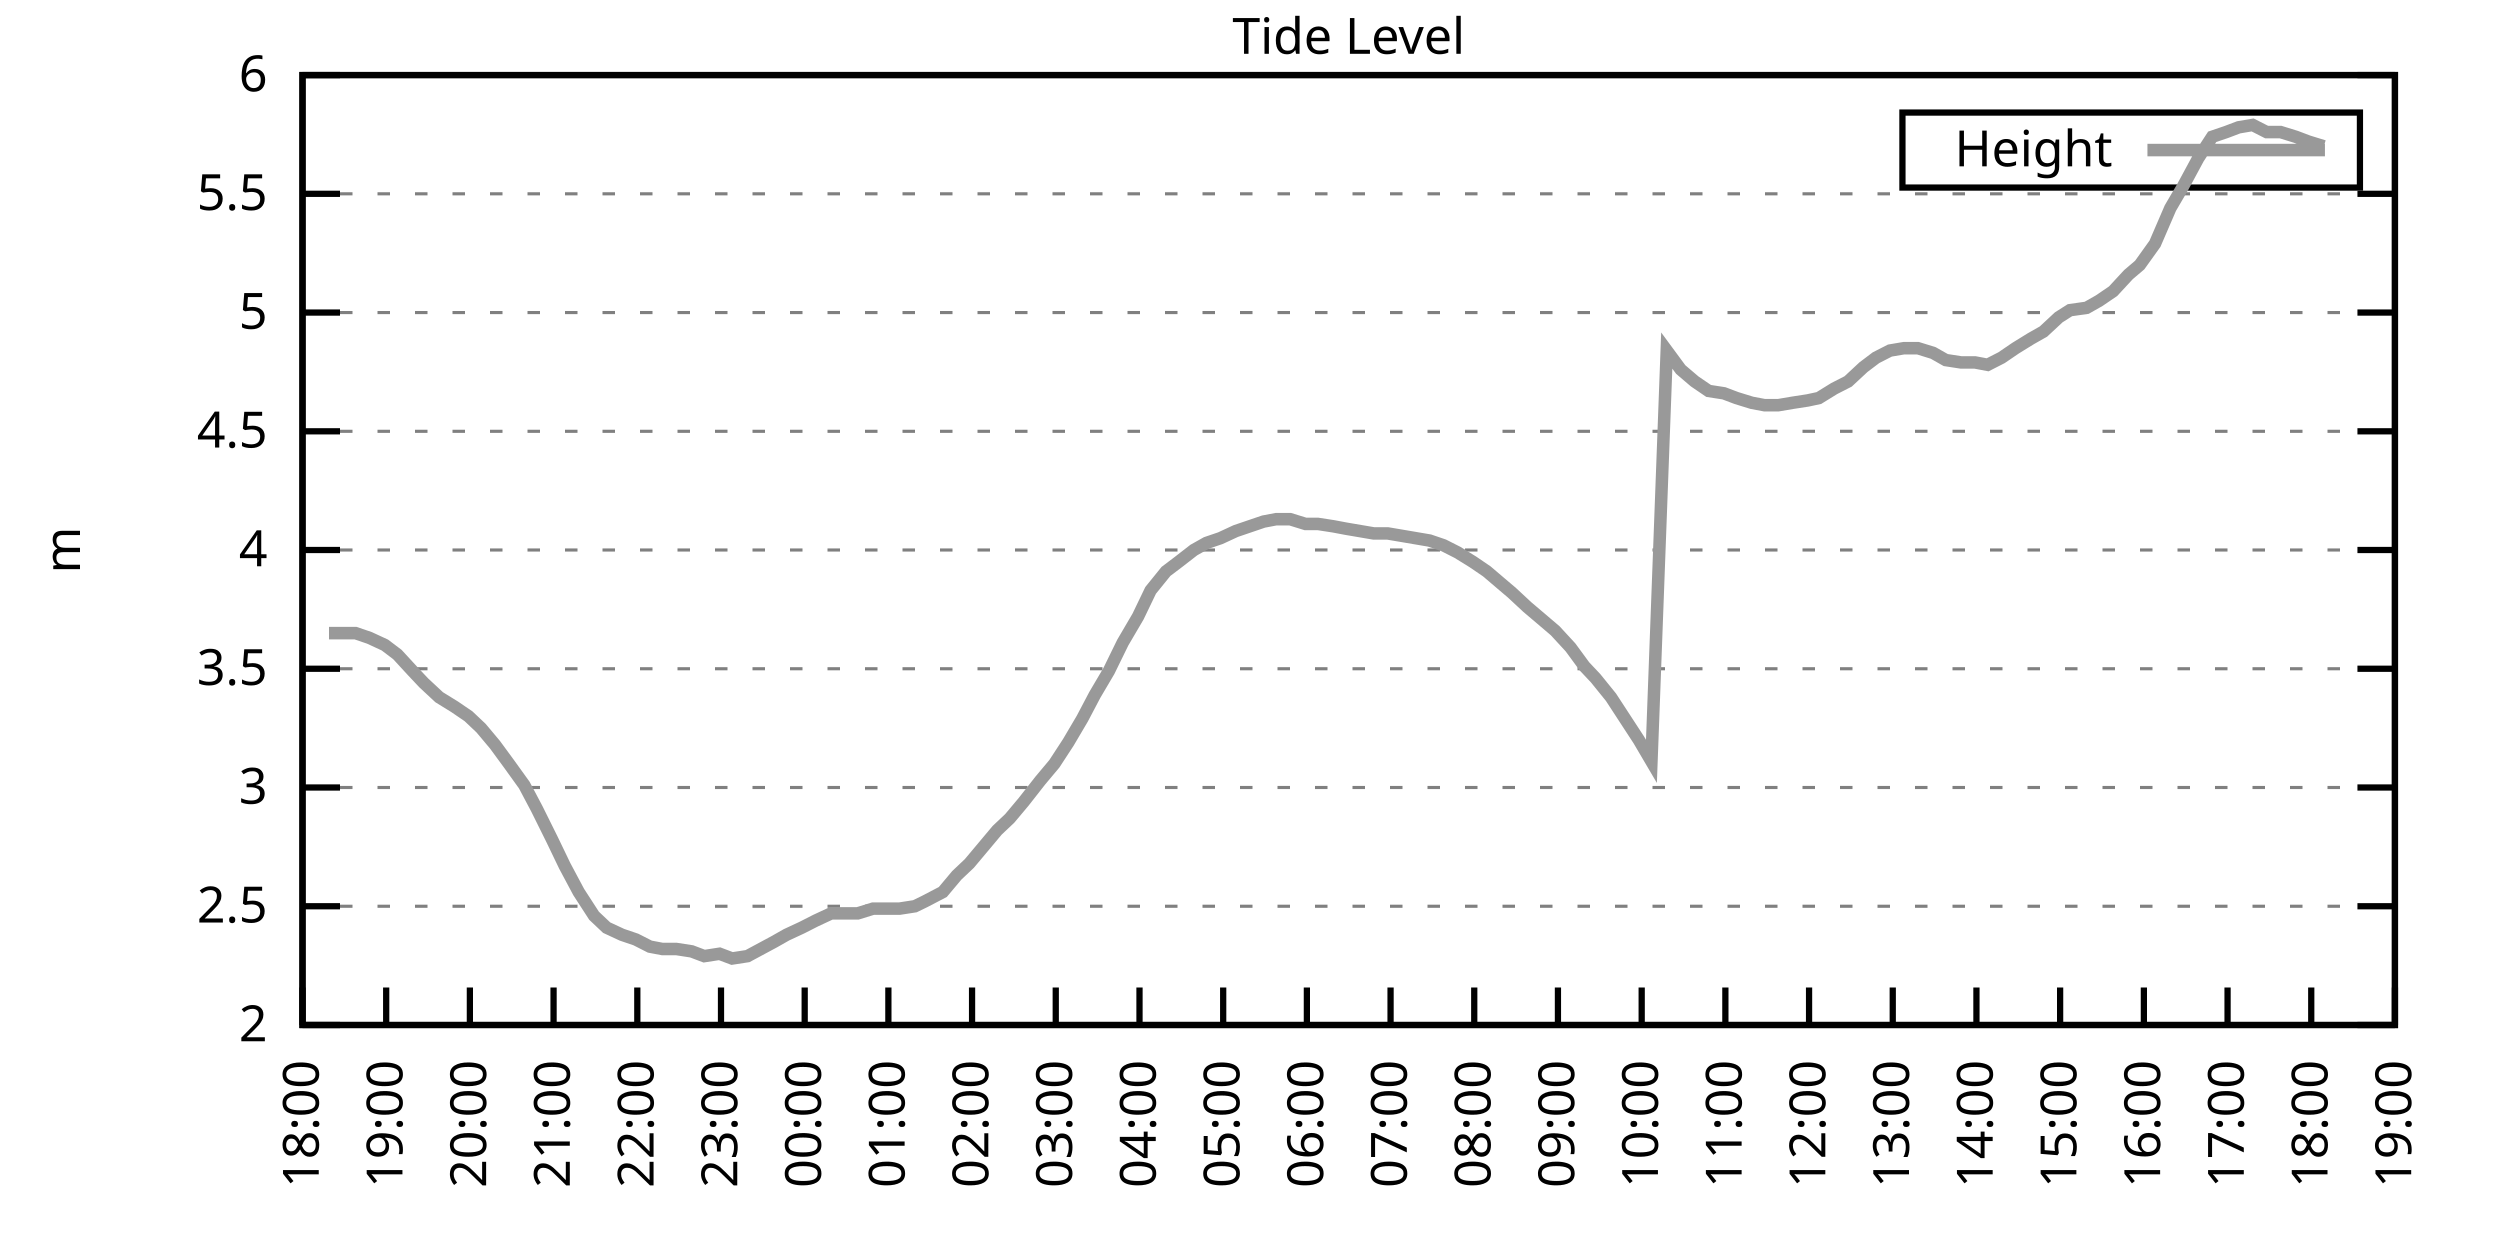
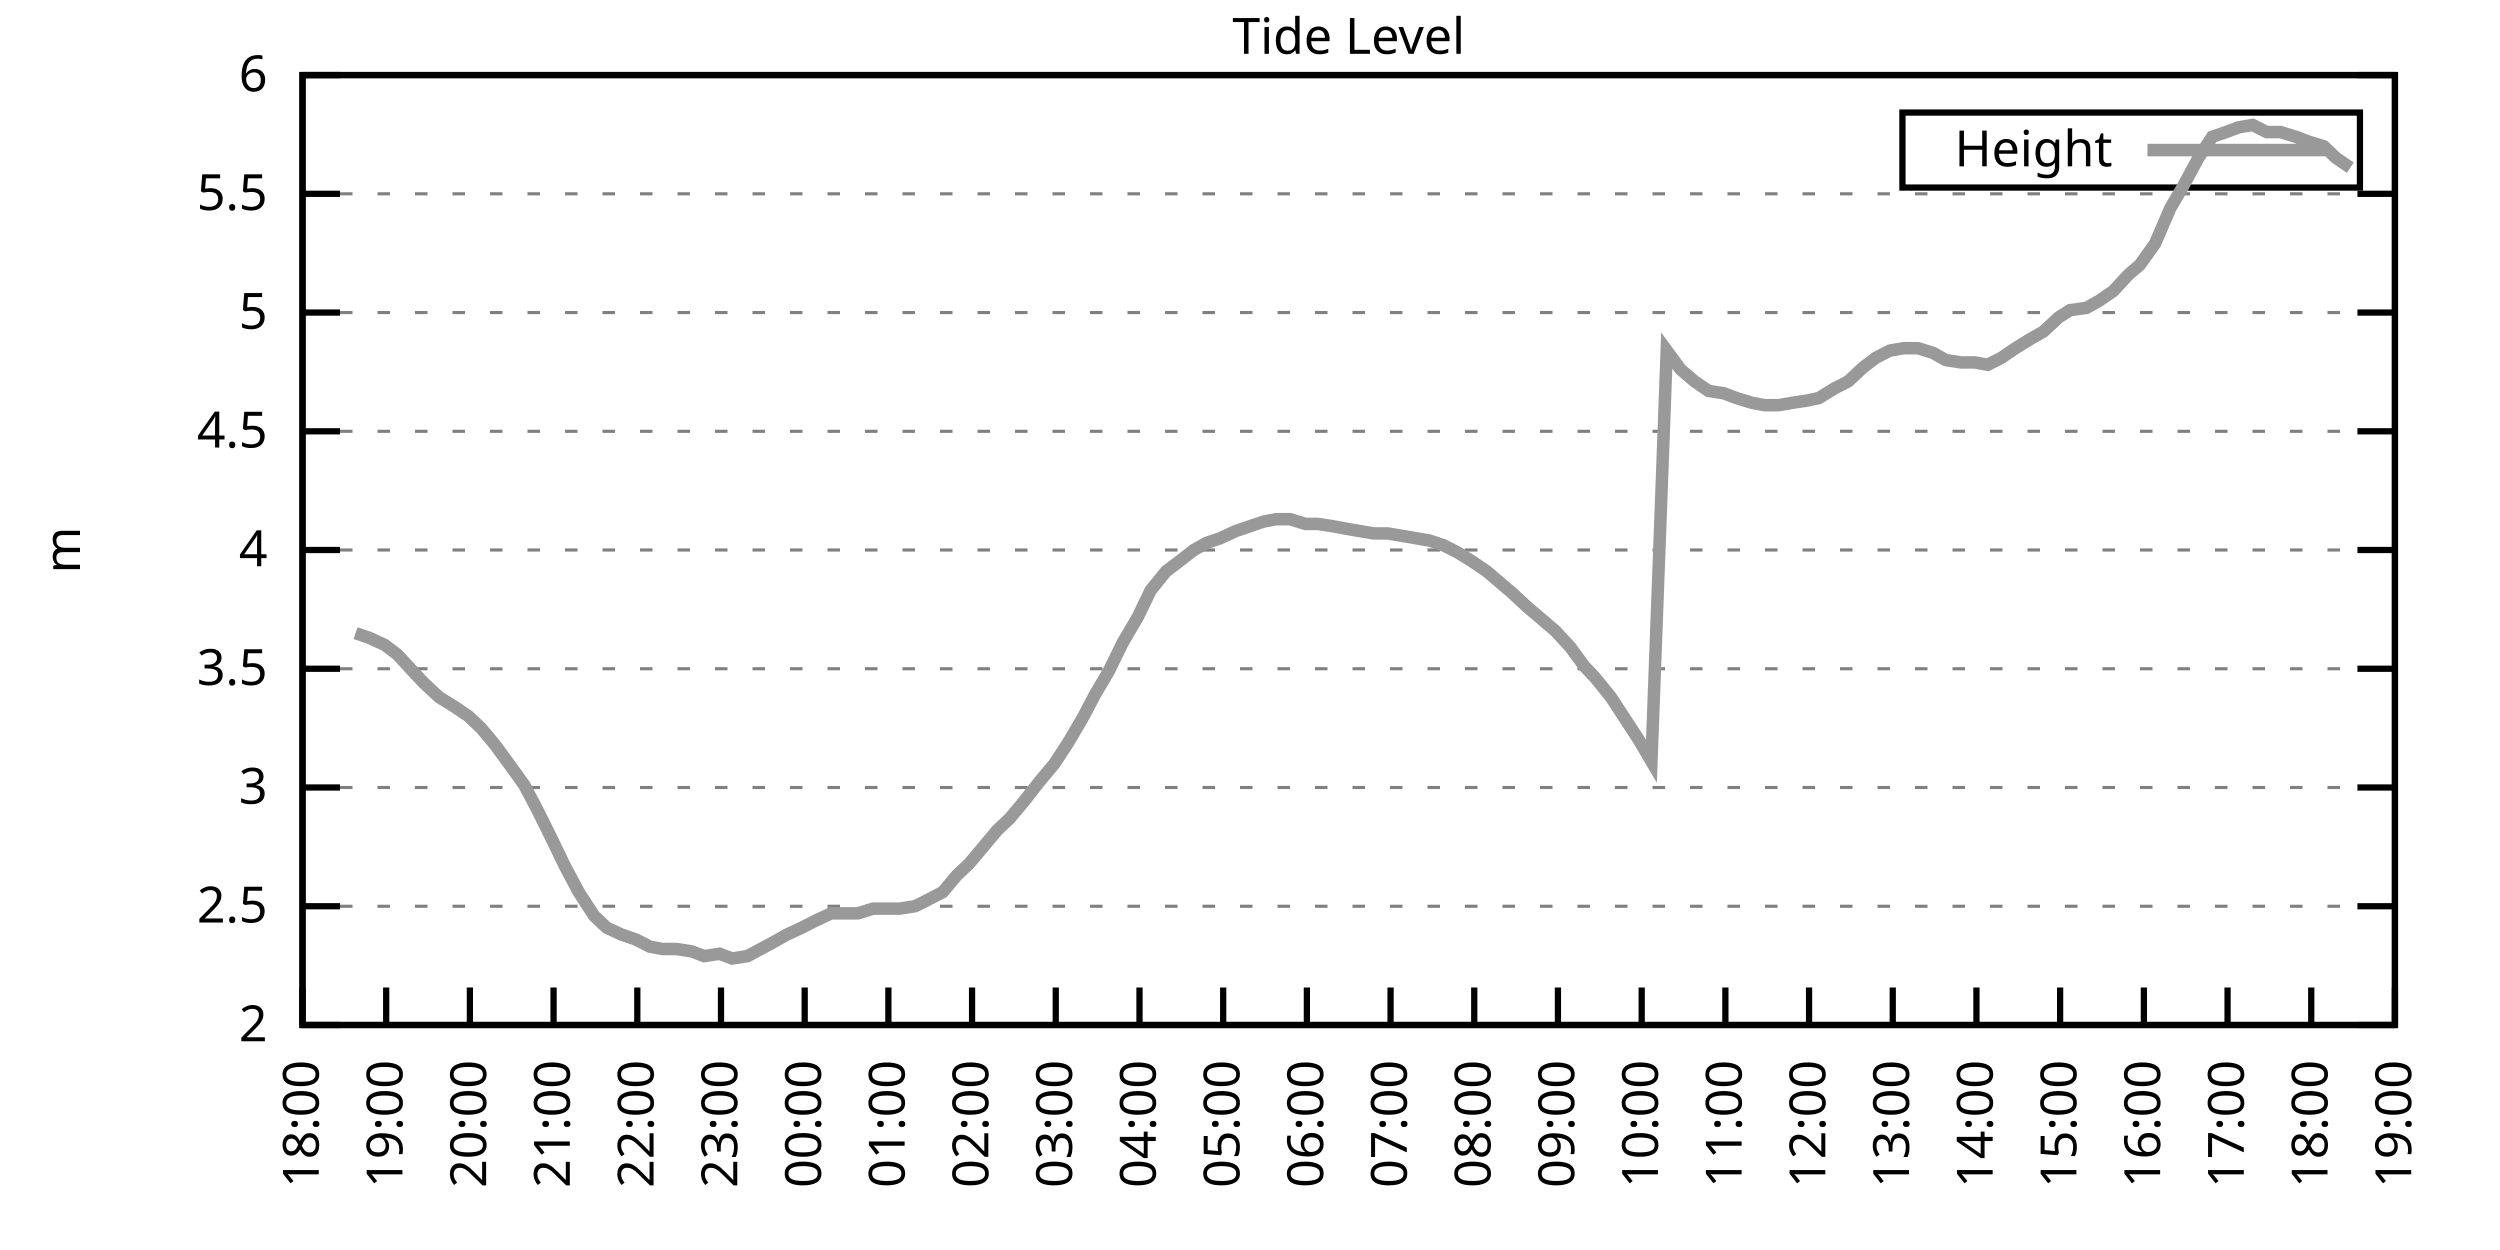
<svg xmlns="http://www.w3.org/2000/svg" xmlns:xlink="http://www.w3.org/1999/xlink" width="400" height="200" viewBox="0 0 400 200">
  <g id="gnuplot_canvas">
    <rect x="0" y="0" width="400" height="200" fill="none" />
    <defs>
      <circle id="gpDot" r="0.5" stroke-width="0.5" stroke="currentColor" />
      <path id="gpPt0" stroke-width="0.333" stroke="currentColor" d="M-1,0 h2 M0,-1 v2" />
      <path id="gpPt1" stroke-width="0.333" stroke="currentColor" d="M-1,-1 L1,1 M1,-1 L-1,1" />
      <path id="gpPt2" stroke-width="0.333" stroke="currentColor" d="M-1,0 L1,0 M0,-1 L0,1 M-1,-1 L1,1 M-1,1 L1,-1" />
      <rect id="gpPt3" stroke-width="0.333" stroke="currentColor" x="-1" y="-1" width="2" height="2" />
      <rect id="gpPt4" stroke-width="0.333" stroke="currentColor" fill="currentColor" x="-1" y="-1" width="2" height="2" />
      <circle id="gpPt5" stroke-width="0.333" stroke="currentColor" cx="0" cy="0" r="1" />
      <use xlink:href="#gpPt5" id="gpPt6" fill="currentColor" stroke="none" />
      <path id="gpPt7" stroke-width="0.333" stroke="currentColor" d="M0,-1.33 L-1.33,0.67 L1.33,0.67 z" />
      <use xlink:href="#gpPt7" id="gpPt8" fill="currentColor" stroke="none" />
      <use xlink:href="#gpPt7" id="gpPt9" stroke="currentColor" transform="rotate(180)" />
      <use xlink:href="#gpPt9" id="gpPt10" fill="currentColor" stroke="none" />
      <use xlink:href="#gpPt3" id="gpPt11" stroke="currentColor" transform="rotate(45)" />
      <use xlink:href="#gpPt11" id="gpPt12" fill="currentColor" stroke="none" />
      <path id="gpPt13" stroke-width="0.333" stroke="currentColor" d="M0,1.330 L1.265,0.411 L0.782,-1.067 L-0.782,-1.076 L-1.265,0.411 z" />
      <use xlink:href="#gpPt13" id="gpPt14" fill="currentColor" stroke="none" />
      <filter id="textbox" filterUnits="objectBoundingBox" x="0" y="0" height="1" width="1">
        <feFlood flood-color="white" flood-opacity="1" result="bgnd" />
        <feComposite in="SourceGraphic" in2="bgnd" operator="atop" />
      </filter>
      <filter id="greybox" filterUnits="objectBoundingBox" x="0" y="0" height="1" width="1">
        <feFlood flood-color="lightgrey" flood-opacity="1" result="grey" />
        <feComposite in="SourceGraphic" in2="grey" operator="atop" />
      </filter>
    </defs>
    <g fill="none" color="white" stroke="currentColor" stroke-width="1.00" stroke-linecap="butt" stroke-linejoin="miter">
</g>
    <g fill="none" color="black" stroke="currentColor" stroke-width="1.00" stroke-linecap="butt" stroke-linejoin="miter">
      <g stroke="none" shape-rendering="crispEdges">
        <polygon fill="rgb(255, 255, 255)" points="48.40,164.00 383.18,164.00 383.18,12.02 48.40,12.02 " />
      </g>
    </g>
    <g fill="none" color="black" stroke="currentColor" stroke-width="1.00" stroke-linecap="butt" stroke-linejoin="miter">
</g>
    <g fill="none" color="black" stroke="black" stroke-width="0.50" stroke-linecap="butt" stroke-linejoin="miter">
</g>
    <g fill="none" color="gray" stroke="currentColor" stroke-width="0.50" stroke-linecap="butt" stroke-linejoin="miter">
      <path stroke="gray" stroke-dasharray="2,4" class="gridline" d="M48.40,164.00 L383.19,164.00  " />
    </g>
    <g fill="none" color="gray" stroke="gray" stroke-width="1.00" stroke-linecap="butt" stroke-linejoin="miter">
</g>
    <g fill="none" color="black" stroke="currentColor" stroke-width="1.00" stroke-linecap="butt" stroke-linejoin="miter">
      <path stroke="black" d="M48.40,164.00 L54.40,164.00 M383.19,164.00 L377.19,164.00  " />
      <g transform="translate(42.80,166.60)" stroke="none" fill="black" font-family="Sans" font-size="8.00" text-anchor="end">
        <text>
          <tspan font-family="Sans"> 2</tspan>
        </text>
      </g>
    </g>
    <g fill="none" color="black" stroke="currentColor" stroke-width="1.00" stroke-linecap="butt" stroke-linejoin="miter">
</g>
    <g fill="none" color="black" stroke="black" stroke-width="0.50" stroke-linecap="butt" stroke-linejoin="miter">
</g>
    <g fill="none" color="gray" stroke="currentColor" stroke-width="0.50" stroke-linecap="butt" stroke-linejoin="miter">
      <path stroke="gray" stroke-dasharray="2,4" class="gridline" d="M48.40,145.00 L383.19,145.00  " />
    </g>
    <g fill="none" color="gray" stroke="gray" stroke-width="1.00" stroke-linecap="butt" stroke-linejoin="miter">
</g>
    <g fill="none" color="black" stroke="currentColor" stroke-width="1.00" stroke-linecap="butt" stroke-linejoin="miter">
      <path stroke="black" d="M48.40,145.00 L54.40,145.00 M383.19,145.00 L377.19,145.00  " />
      <g transform="translate(42.80,147.60)" stroke="none" fill="black" font-family="Sans" font-size="8.00" text-anchor="end">
        <text>
          <tspan font-family="Sans"> 2.5</tspan>
        </text>
      </g>
    </g>
    <g fill="none" color="black" stroke="currentColor" stroke-width="1.00" stroke-linecap="butt" stroke-linejoin="miter">
</g>
    <g fill="none" color="black" stroke="black" stroke-width="0.50" stroke-linecap="butt" stroke-linejoin="miter">
</g>
    <g fill="none" color="gray" stroke="currentColor" stroke-width="0.50" stroke-linecap="butt" stroke-linejoin="miter">
      <path stroke="gray" stroke-dasharray="2,4" class="gridline" d="M48.40,126.00 L383.19,126.00  " />
    </g>
    <g fill="none" color="gray" stroke="gray" stroke-width="1.00" stroke-linecap="butt" stroke-linejoin="miter">
</g>
    <g fill="none" color="black" stroke="currentColor" stroke-width="1.00" stroke-linecap="butt" stroke-linejoin="miter">
      <path stroke="black" d="M48.40,126.00 L54.40,126.00 M383.19,126.00 L377.19,126.00  " />
      <g transform="translate(42.80,128.60)" stroke="none" fill="black" font-family="Sans" font-size="8.00" text-anchor="end">
        <text>
          <tspan font-family="Sans"> 3</tspan>
        </text>
      </g>
    </g>
    <g fill="none" color="black" stroke="currentColor" stroke-width="1.00" stroke-linecap="butt" stroke-linejoin="miter">
</g>
    <g fill="none" color="black" stroke="black" stroke-width="0.50" stroke-linecap="butt" stroke-linejoin="miter">
</g>
    <g fill="none" color="gray" stroke="currentColor" stroke-width="0.50" stroke-linecap="butt" stroke-linejoin="miter">
      <path stroke="gray" stroke-dasharray="2,4" class="gridline" d="M48.40,107.00 L383.19,107.00  " />
    </g>
    <g fill="none" color="gray" stroke="gray" stroke-width="1.00" stroke-linecap="butt" stroke-linejoin="miter">
</g>
    <g fill="none" color="black" stroke="currentColor" stroke-width="1.00" stroke-linecap="butt" stroke-linejoin="miter">
      <path stroke="black" d="M48.40,107.00 L54.40,107.00 M383.19,107.00 L377.19,107.00  " />
      <g transform="translate(42.80,109.60)" stroke="none" fill="black" font-family="Sans" font-size="8.00" text-anchor="end">
        <text>
          <tspan font-family="Sans"> 3.5</tspan>
        </text>
      </g>
    </g>
    <g fill="none" color="black" stroke="currentColor" stroke-width="1.00" stroke-linecap="butt" stroke-linejoin="miter">
</g>
    <g fill="none" color="black" stroke="black" stroke-width="0.50" stroke-linecap="butt" stroke-linejoin="miter">
</g>
    <g fill="none" color="gray" stroke="currentColor" stroke-width="0.50" stroke-linecap="butt" stroke-linejoin="miter">
      <path stroke="gray" stroke-dasharray="2,4" class="gridline" d="M48.40,88.00 L383.19,88.00  " />
    </g>
    <g fill="none" color="gray" stroke="gray" stroke-width="1.00" stroke-linecap="butt" stroke-linejoin="miter">
</g>
    <g fill="none" color="black" stroke="currentColor" stroke-width="1.00" stroke-linecap="butt" stroke-linejoin="miter">
      <path stroke="black" d="M48.40,88.00 L54.40,88.00 M383.19,88.00 L377.19,88.00  " />
      <g transform="translate(42.80,90.60)" stroke="none" fill="black" font-family="Sans" font-size="8.00" text-anchor="end">
        <text>
          <tspan font-family="Sans"> 4</tspan>
        </text>
      </g>
    </g>
    <g fill="none" color="black" stroke="currentColor" stroke-width="1.00" stroke-linecap="butt" stroke-linejoin="miter">
</g>
    <g fill="none" color="black" stroke="black" stroke-width="0.50" stroke-linecap="butt" stroke-linejoin="miter">
</g>
    <g fill="none" color="gray" stroke="currentColor" stroke-width="0.50" stroke-linecap="butt" stroke-linejoin="miter">
      <path stroke="gray" stroke-dasharray="2,4" class="gridline" d="M48.40,69.01 L383.19,69.01  " />
    </g>
    <g fill="none" color="gray" stroke="gray" stroke-width="1.00" stroke-linecap="butt" stroke-linejoin="miter">
</g>
    <g fill="none" color="black" stroke="currentColor" stroke-width="1.00" stroke-linecap="butt" stroke-linejoin="miter">
      <path stroke="black" d="M48.40,69.01 L54.40,69.01 M383.19,69.01 L377.19,69.01  " />
      <g transform="translate(42.80,71.61)" stroke="none" fill="black" font-family="Sans" font-size="8.00" text-anchor="end">
        <text>
          <tspan font-family="Sans"> 4.5</tspan>
        </text>
      </g>
    </g>
    <g fill="none" color="black" stroke="currentColor" stroke-width="1.00" stroke-linecap="butt" stroke-linejoin="miter">
</g>
    <g fill="none" color="black" stroke="black" stroke-width="0.50" stroke-linecap="butt" stroke-linejoin="miter">
</g>
    <g fill="none" color="gray" stroke="currentColor" stroke-width="0.50" stroke-linecap="butt" stroke-linejoin="miter">
      <path stroke="gray" stroke-dasharray="2,4" class="gridline" d="M48.40,50.01 L383.19,50.01  " />
    </g>
    <g fill="none" color="gray" stroke="gray" stroke-width="1.00" stroke-linecap="butt" stroke-linejoin="miter">
</g>
    <g fill="none" color="black" stroke="currentColor" stroke-width="1.00" stroke-linecap="butt" stroke-linejoin="miter">
      <path stroke="black" d="M48.40,50.01 L54.40,50.01 M383.19,50.01 L377.19,50.01  " />
      <g transform="translate(42.80,52.61)" stroke="none" fill="black" font-family="Sans" font-size="8.00" text-anchor="end">
        <text>
          <tspan font-family="Sans"> 5</tspan>
        </text>
      </g>
    </g>
    <g fill="none" color="black" stroke="currentColor" stroke-width="1.00" stroke-linecap="butt" stroke-linejoin="miter">
</g>
    <g fill="none" color="black" stroke="black" stroke-width="0.50" stroke-linecap="butt" stroke-linejoin="miter">
</g>
    <g fill="none" color="gray" stroke="currentColor" stroke-width="0.50" stroke-linecap="butt" stroke-linejoin="miter">
      <path stroke="gray" stroke-dasharray="2,4" class="gridline" d="M48.40,31.01 L383.19,31.01  " />
    </g>
    <g fill="none" color="gray" stroke="gray" stroke-width="1.00" stroke-linecap="butt" stroke-linejoin="miter">
</g>
    <g fill="none" color="black" stroke="currentColor" stroke-width="1.00" stroke-linecap="butt" stroke-linejoin="miter">
      <path stroke="black" d="M48.40,31.01 L54.40,31.01 M383.19,31.01 L377.19,31.01  " />
      <g transform="translate(42.80,33.61)" stroke="none" fill="black" font-family="Sans" font-size="8.00" text-anchor="end">
        <text>
          <tspan font-family="Sans"> 5.5</tspan>
        </text>
      </g>
    </g>
    <g fill="none" color="black" stroke="currentColor" stroke-width="1.00" stroke-linecap="butt" stroke-linejoin="miter">
</g>
    <g fill="none" color="black" stroke="black" stroke-width="0.50" stroke-linecap="butt" stroke-linejoin="miter">
</g>
    <g fill="none" color="gray" stroke="currentColor" stroke-width="0.50" stroke-linecap="butt" stroke-linejoin="miter">
      <path stroke="gray" stroke-dasharray="2,4" class="gridline" d="M48.40,12.01 L383.19,12.01  " />
    </g>
    <g fill="none" color="gray" stroke="gray" stroke-width="1.00" stroke-linecap="butt" stroke-linejoin="miter">
</g>
    <g fill="none" color="black" stroke="currentColor" stroke-width="1.00" stroke-linecap="butt" stroke-linejoin="miter">
      <path stroke="black" d="M48.40,12.01 L54.40,12.01 M383.19,12.01 L377.19,12.01  " />
      <g transform="translate(42.80,14.61)" stroke="none" fill="black" font-family="Sans" font-size="8.00" text-anchor="end">
        <text>
          <tspan font-family="Sans"> 6</tspan>
        </text>
      </g>
    </g>
    <g fill="none" color="black" stroke="currentColor" stroke-width="1.00" stroke-linecap="butt" stroke-linejoin="miter">
      <path stroke="black" d="M48.40,164.00 L48.40,158.00  " />
      <g transform="translate(51.00,169.60) rotate(270.00)" stroke="none" fill="black" font-family="Sans" font-size="8.00" text-anchor="end">
        <text>
          <tspan font-family="Sans">18:00</tspan>
        </text>
      </g>
    </g>
    <g fill="none" color="black" stroke="currentColor" stroke-width="1.00" stroke-linecap="butt" stroke-linejoin="miter">
      <path stroke="black" d="M61.79,164.00 L61.79,158.00  " />
      <g transform="translate(64.39,169.60) rotate(270.00)" stroke="none" fill="black" font-family="Sans" font-size="8.00" text-anchor="end">
        <text>
          <tspan font-family="Sans">19:00</tspan>
        </text>
      </g>
    </g>
    <g fill="none" color="black" stroke="currentColor" stroke-width="1.00" stroke-linecap="butt" stroke-linejoin="miter">
      <path stroke="black" d="M75.18,164.00 L75.18,158.00  " />
      <g transform="translate(77.78,169.60) rotate(270.00)" stroke="none" fill="black" font-family="Sans" font-size="8.00" text-anchor="end">
        <text>
          <tspan font-family="Sans">20:00</tspan>
        </text>
      </g>
    </g>
    <g fill="none" color="black" stroke="currentColor" stroke-width="1.00" stroke-linecap="butt" stroke-linejoin="miter">
      <path stroke="black" d="M88.57,164.00 L88.57,158.00  " />
      <g transform="translate(91.17,169.60) rotate(270.00)" stroke="none" fill="black" font-family="Sans" font-size="8.00" text-anchor="end">
        <text>
          <tspan font-family="Sans">21:00</tspan>
        </text>
      </g>
    </g>
    <g fill="none" color="black" stroke="currentColor" stroke-width="1.00" stroke-linecap="butt" stroke-linejoin="miter">
      <path stroke="black" d="M101.97,164.00 L101.97,158.00  " />
      <g transform="translate(104.57,169.60) rotate(270.00)" stroke="none" fill="black" font-family="Sans" font-size="8.00" text-anchor="end">
        <text>
          <tspan font-family="Sans">22:00</tspan>
        </text>
      </g>
    </g>
    <g fill="none" color="black" stroke="currentColor" stroke-width="1.00" stroke-linecap="butt" stroke-linejoin="miter">
      <path stroke="black" d="M115.36,164.00 L115.36,158.00  " />
      <g transform="translate(117.96,169.60) rotate(270.00)" stroke="none" fill="black" font-family="Sans" font-size="8.00" text-anchor="end">
        <text>
          <tspan font-family="Sans">23:00</tspan>
        </text>
      </g>
    </g>
    <g fill="none" color="black" stroke="currentColor" stroke-width="1.00" stroke-linecap="butt" stroke-linejoin="miter">
      <path stroke="black" d="M128.75,164.00 L128.75,158.00  " />
      <g transform="translate(131.35,169.60) rotate(270.00)" stroke="none" fill="black" font-family="Sans" font-size="8.00" text-anchor="end">
        <text>
          <tspan font-family="Sans">00:00</tspan>
        </text>
      </g>
    </g>
    <g fill="none" color="black" stroke="currentColor" stroke-width="1.00" stroke-linecap="butt" stroke-linejoin="miter">
      <path stroke="black" d="M142.14,164.00 L142.14,158.00  " />
      <g transform="translate(144.74,169.60) rotate(270.00)" stroke="none" fill="black" font-family="Sans" font-size="8.00" text-anchor="end">
        <text>
          <tspan font-family="Sans">01:00</tspan>
        </text>
      </g>
    </g>
    <g fill="none" color="black" stroke="currentColor" stroke-width="1.00" stroke-linecap="butt" stroke-linejoin="miter">
      <path stroke="black" d="M155.53,164.00 L155.53,158.00  " />
      <g transform="translate(158.13,169.60) rotate(270.00)" stroke="none" fill="black" font-family="Sans" font-size="8.00" text-anchor="end">
        <text>
          <tspan font-family="Sans">02:00</tspan>
        </text>
      </g>
    </g>
    <g fill="none" color="black" stroke="currentColor" stroke-width="1.00" stroke-linecap="butt" stroke-linejoin="miter">
      <path stroke="black" d="M168.92,164.00 L168.92,158.00  " />
      <g transform="translate(171.52,169.60) rotate(270.00)" stroke="none" fill="black" font-family="Sans" font-size="8.00" text-anchor="end">
        <text>
          <tspan font-family="Sans">03:00</tspan>
        </text>
      </g>
    </g>
    <g fill="none" color="black" stroke="currentColor" stroke-width="1.00" stroke-linecap="butt" stroke-linejoin="miter">
      <path stroke="black" d="M182.32,164.00 L182.32,158.00  " />
      <g transform="translate(184.92,169.60) rotate(270.00)" stroke="none" fill="black" font-family="Sans" font-size="8.00" text-anchor="end">
        <text>
          <tspan font-family="Sans">04:00</tspan>
        </text>
      </g>
    </g>
    <g fill="none" color="black" stroke="currentColor" stroke-width="1.00" stroke-linecap="butt" stroke-linejoin="miter">
      <path stroke="black" d="M195.71,164.00 L195.71,158.00  " />
      <g transform="translate(198.31,169.60) rotate(270.00)" stroke="none" fill="black" font-family="Sans" font-size="8.00" text-anchor="end">
        <text>
          <tspan font-family="Sans">05:00</tspan>
        </text>
      </g>
    </g>
    <g fill="none" color="black" stroke="currentColor" stroke-width="1.00" stroke-linecap="butt" stroke-linejoin="miter">
      <path stroke="black" d="M209.10,164.00 L209.10,158.00  " />
      <g transform="translate(211.70,169.60) rotate(270.00)" stroke="none" fill="black" font-family="Sans" font-size="8.00" text-anchor="end">
        <text>
          <tspan font-family="Sans">06:00</tspan>
        </text>
      </g>
    </g>
    <g fill="none" color="black" stroke="currentColor" stroke-width="1.00" stroke-linecap="butt" stroke-linejoin="miter">
      <path stroke="black" d="M222.49,164.00 L222.49,158.00  " />
      <g transform="translate(225.09,169.60) rotate(270.00)" stroke="none" fill="black" font-family="Sans" font-size="8.00" text-anchor="end">
        <text>
          <tspan font-family="Sans">07:00</tspan>
        </text>
      </g>
    </g>
    <g fill="none" color="black" stroke="currentColor" stroke-width="1.00" stroke-linecap="butt" stroke-linejoin="miter">
      <path stroke="black" d="M235.88,164.00 L235.88,158.00  " />
      <g transform="translate(238.48,169.60) rotate(270.00)" stroke="none" fill="black" font-family="Sans" font-size="8.00" text-anchor="end">
        <text>
          <tspan font-family="Sans">08:00</tspan>
        </text>
      </g>
    </g>
    <g fill="none" color="black" stroke="currentColor" stroke-width="1.00" stroke-linecap="butt" stroke-linejoin="miter">
      <path stroke="black" d="M249.27,164.00 L249.27,158.00  " />
      <g transform="translate(251.87,169.60) rotate(270.00)" stroke="none" fill="black" font-family="Sans" font-size="8.00" text-anchor="end">
        <text>
          <tspan font-family="Sans">09:00</tspan>
        </text>
      </g>
    </g>
    <g fill="none" color="black" stroke="currentColor" stroke-width="1.00" stroke-linecap="butt" stroke-linejoin="miter">
      <path stroke="black" d="M262.67,164.00 L262.67,158.00  " />
      <g transform="translate(265.27,169.60) rotate(270.00)" stroke="none" fill="black" font-family="Sans" font-size="8.00" text-anchor="end">
        <text>
          <tspan font-family="Sans">10:00</tspan>
        </text>
      </g>
    </g>
    <g fill="none" color="black" stroke="currentColor" stroke-width="1.00" stroke-linecap="butt" stroke-linejoin="miter">
      <path stroke="black" d="M276.06,164.00 L276.06,158.00  " />
      <g transform="translate(278.66,169.60) rotate(270.00)" stroke="none" fill="black" font-family="Sans" font-size="8.00" text-anchor="end">
        <text>
          <tspan font-family="Sans">11:00</tspan>
        </text>
      </g>
    </g>
    <g fill="none" color="black" stroke="currentColor" stroke-width="1.00" stroke-linecap="butt" stroke-linejoin="miter">
      <path stroke="black" d="M289.45,164.00 L289.45,158.00  " />
      <g transform="translate(292.05,169.60) rotate(270.00)" stroke="none" fill="black" font-family="Sans" font-size="8.00" text-anchor="end">
        <text>
          <tspan font-family="Sans">12:00</tspan>
        </text>
      </g>
    </g>
    <g fill="none" color="black" stroke="currentColor" stroke-width="1.00" stroke-linecap="butt" stroke-linejoin="miter">
      <path stroke="black" d="M302.84,164.00 L302.84,158.00  " />
      <g transform="translate(305.44,169.60) rotate(270.00)" stroke="none" fill="black" font-family="Sans" font-size="8.00" text-anchor="end">
        <text>
          <tspan font-family="Sans">13:00</tspan>
        </text>
      </g>
    </g>
    <g fill="none" color="black" stroke="currentColor" stroke-width="1.00" stroke-linecap="butt" stroke-linejoin="miter">
      <path stroke="black" d="M316.23,164.00 L316.23,158.00  " />
      <g transform="translate(318.83,169.60) rotate(270.00)" stroke="none" fill="black" font-family="Sans" font-size="8.00" text-anchor="end">
        <text>
          <tspan font-family="Sans">14:00</tspan>
        </text>
      </g>
    </g>
    <g fill="none" color="black" stroke="currentColor" stroke-width="1.00" stroke-linecap="butt" stroke-linejoin="miter">
      <path stroke="black" d="M329.62,164.00 L329.62,158.00  " />
      <g transform="translate(332.22,169.60) rotate(270.00)" stroke="none" fill="black" font-family="Sans" font-size="8.00" text-anchor="end">
        <text>
          <tspan font-family="Sans">15:00</tspan>
        </text>
      </g>
    </g>
    <g fill="none" color="black" stroke="currentColor" stroke-width="1.00" stroke-linecap="butt" stroke-linejoin="miter">
      <path stroke="black" d="M343.02,164.00 L343.02,158.00  " />
      <g transform="translate(345.62,169.60) rotate(270.00)" stroke="none" fill="black" font-family="Sans" font-size="8.00" text-anchor="end">
        <text>
          <tspan font-family="Sans">16:00</tspan>
        </text>
      </g>
    </g>
    <g fill="none" color="black" stroke="currentColor" stroke-width="1.00" stroke-linecap="butt" stroke-linejoin="miter">
      <path stroke="black" d="M356.41,164.00 L356.41,158.00  " />
      <g transform="translate(359.01,169.60) rotate(270.00)" stroke="none" fill="black" font-family="Sans" font-size="8.00" text-anchor="end">
        <text>
          <tspan font-family="Sans">17:00</tspan>
        </text>
      </g>
    </g>
    <g fill="none" color="black" stroke="currentColor" stroke-width="1.00" stroke-linecap="butt" stroke-linejoin="miter">
      <path stroke="black" d="M369.80,164.00 L369.80,158.00  " />
      <g transform="translate(372.40,169.60) rotate(270.00)" stroke="none" fill="black" font-family="Sans" font-size="8.00" text-anchor="end">
        <text>
          <tspan font-family="Sans">18:00</tspan>
        </text>
      </g>
    </g>
    <g fill="none" color="black" stroke="currentColor" stroke-width="1.00" stroke-linecap="butt" stroke-linejoin="miter">
      <path stroke="black" d="M383.19,164.00 L383.19,158.00  " />
      <g transform="translate(385.79,169.60) rotate(270.00)" stroke="none" fill="black" font-family="Sans" font-size="8.00" text-anchor="end">
        <text>
          <tspan font-family="Sans">19:00</tspan>
        </text>
      </g>
    </g>
    <g fill="none" color="black" stroke="currentColor" stroke-width="1.00" stroke-linecap="butt" stroke-linejoin="miter">
</g>
    <g fill="none" color="black" stroke="currentColor" stroke-width="1.00" stroke-linecap="butt" stroke-linejoin="miter">
      <path stroke="black" d="M48.40,12.01 L48.40,164.00 L383.19,164.00 L383.19,12.01 L48.40,12.01 Z  " />
    </g>
    <g fill="none" color="black" stroke="currentColor" stroke-width="1.00" stroke-linecap="butt" stroke-linejoin="miter">
</g>
    <g fill="none" color="black" stroke="currentColor" stroke-width="1.00" stroke-linecap="butt" stroke-linejoin="miter">
      <path stroke="black" d="M304.39,30.01 L304.39,18.01 L377.59,18.01 L377.59,30.01 L304.39,30.01 Z  " />
    </g>
    <g id="Tide_level_plot_1">
      <g fill="none" color="white" stroke="black" stroke-width="2.00" stroke-linecap="butt" stroke-linejoin="miter">
</g>
      <g fill="none" color="black" stroke="currentColor" stroke-width="2.00" stroke-linecap="butt" stroke-linejoin="miter">
        <g transform="translate(337.99,26.61)" stroke="none" fill="black" font-family="Sans" font-size="8.00" text-anchor="end">
          <text>
            <tspan font-family="Sans">Height</tspan>
          </text>
        </g>
      </g>
      <g fill="none" color="black" stroke="currentColor" stroke-width="2.00" stroke-linecap="butt" stroke-linejoin="miter">
-         <path stroke="rgb(153, 153, 153)" d="M343.59,24.01 L371.99,24.01 M52.64,101.30 L54.65,101.30 L56.88,101.30 L59.11,102.06 L61.57,103.20 L63.58,104.72   L66.03,107.38 L67.82,109.28 L70.27,111.56 L72.73,113.08 L74.96,114.60 L76.97,116.50 L79.20,119.16 L81.43,122.20   L83.89,125.62 L85.90,129.42 L88.35,134.36 L90.36,138.54 L92.59,142.72 L95.05,146.52 L97.06,148.42 L99.51,149.56   L101.74,150.32 L103.98,151.46 L105.98,151.84 L108.22,151.84 L110.67,152.22 L112.68,152.98 L115.13,152.60 L117.14,153.36   L119.60,152.98 L123.84,150.70 L125.85,149.56 L128.30,148.42 L130.54,147.28 L132.99,146.14 L135.00,146.14 L137.23,146.14   L139.69,145.38 L141.69,145.38 L143.93,145.38 L146.38,145.00 L147.94,144.24 L150.85,142.72 L153.08,140.06 L155.09,138.16   L157.32,135.50 L159.55,132.84 L161.56,130.94 L163.79,128.28 L166.47,124.86 L168.70,122.20 L170.93,118.78 L173.17,114.98   L175.17,111.18 L177.41,107.38 L179.64,102.82 L182.09,98.64 L184.10,94.46 L186.56,91.42 L188.57,89.90 L191.02,88.00   L193.03,86.87 L195.26,86.11 L197.72,84.97 L199.95,84.21 L202.18,83.45 L204.19,83.07 L206.42,83.07 L208.88,83.83   L210.88,83.83 L213.34,84.21 L215.35,84.59 L217.58,84.97 L219.81,85.35 L222.04,85.35 L224.28,85.73 L226.51,86.11   L228.74,86.49 L230.97,87.25 L233.20,88.38 L235.66,89.90 L237.89,91.42 L240.12,93.32 L241.91,94.84 L244.36,97.12   L246.60,99.02 L248.83,100.92 L251.28,103.58 L253.51,106.62 L255.30,108.52 L257.76,111.56 L259.99,114.98 L262.22,118.40   L264.23,121.82 L266.68,56.09 L268.92,59.13 L271.15,61.03 L273.38,62.55 L275.83,62.93 L277.84,63.69 L280.30,64.45   L282.31,64.83 L284.54,64.83 L286.77,64.45 L289.23,64.07 L291.01,63.69 L293.47,62.17 L295.70,61.03 L298.15,58.75   L300.16,57.23 L302.39,56.09 L304.63,55.71 L306.86,55.71 L309.31,56.47 L311.32,57.61 L313.78,57.99 L316.01,57.99   L318.02,58.37 L320.25,57.23 L322.48,55.71 L324.94,54.19 L326.95,53.05 L329.40,50.77 L331.19,49.63 L333.86,49.25   L335.87,48.11 L338.10,46.59 L340.56,43.93 L342.35,42.41 L344.80,38.99 L347.26,33.29 L349.26,29.87 L351.72,25.31   L353.95,21.89 L356.18,21.13 L358.19,20.37 L360.42,19.99 L362.66,21.13 L364.89,21.13 L367.34,21.89 L369.35,22.65   L371.81,23.41  " />
+         <path stroke="rgb(153, 153, 153)" d="M343.59,24.01 L371.99,24.01 M56.88,101.30 L59.11,102.06 L61.57,103.20 L63.58,104.72 L66.03,107.38 L67.82,109.28   L70.27,111.56 L72.73,113.08 L74.96,114.60 L76.97,116.50 L79.20,119.16 L81.43,122.20 L83.89,125.62 L85.90,129.42   L88.35,134.36 L90.36,138.54 L92.59,142.72 L95.05,146.52 L97.06,148.42 L99.51,149.56 L101.74,150.32 L103.98,151.46   L105.98,151.84 L108.22,151.84 L110.67,152.22 L112.68,152.98 L115.13,152.60 L117.14,153.36 L119.60,152.98 L123.84,150.70   L125.85,149.56 L128.30,148.42 L130.54,147.28 L132.99,146.14 L135.00,146.14 L137.23,146.14 L139.69,145.38 L141.69,145.38   L143.93,145.38 L146.38,145.00 L147.94,144.24 L150.85,142.72 L153.08,140.06 L155.09,138.16 L157.32,135.50 L159.55,132.84   L161.56,130.94 L163.79,128.28 L166.47,124.86 L168.70,122.20 L170.93,118.78 L173.17,114.98 L175.17,111.18 L177.41,107.38   L179.64,102.82 L182.09,98.64 L184.10,94.46 L186.56,91.42 L188.57,89.90 L191.02,88.00 L193.03,86.87 L195.26,86.11   L197.72,84.97 L199.95,84.21 L202.18,83.45 L204.19,83.07 L206.42,83.07 L208.88,83.83 L210.88,83.83 L213.34,84.21   L215.35,84.59 L217.58,84.97 L219.81,85.35 L222.04,85.35 L224.28,85.73 L226.51,86.11 L228.74,86.49 L230.97,87.25   L233.20,88.38 L235.66,89.90 L237.89,91.42 L240.12,93.32 L241.91,94.84 L244.36,97.12 L246.60,99.02 L248.83,100.92   L251.28,103.58 L253.51,106.62 L255.30,108.52 L257.76,111.56 L259.99,114.98 L262.22,118.40 L264.23,121.82 L266.68,56.09   L268.92,59.13 L271.15,61.03 L273.38,62.55 L275.83,62.93 L277.84,63.69 L280.30,64.45 L282.31,64.83 L284.54,64.83   L286.77,64.45 L289.23,64.07 L291.01,63.69 L293.47,62.17 L295.70,61.03 L298.15,58.75 L300.16,57.23 L302.39,56.09   L304.63,55.71 L306.86,55.71 L309.31,56.47 L311.32,57.61 L313.78,57.99 L316.01,57.99 L318.02,58.37 L320.25,57.23   L322.48,55.71 L324.94,54.19 L326.95,53.05 L329.40,50.77 L331.19,49.63 L333.86,49.25 L335.87,48.11 L338.10,46.59   L340.56,43.93 L342.35,42.41 L344.80,38.99 L347.26,33.29 L349.26,29.87 L351.72,25.31 L353.95,21.89 L356.18,21.13   L358.19,20.37 L360.42,19.99 L362.66,21.13 L364.89,21.13 L367.34,21.89 L369.35,22.65 L371.81,23.41 L373.82,25.31   L376.05,26.83  " />
      </g>
    </g>
    <g fill="none" color="black" stroke="currentColor" stroke-width="2.00" stroke-linecap="butt" stroke-linejoin="miter">
</g>
    <g fill="none" color="black" stroke="black" stroke-width="1.00" stroke-linecap="butt" stroke-linejoin="miter">
</g>
    <g fill="none" color="black" stroke="currentColor" stroke-width="1.00" stroke-linecap="butt" stroke-linejoin="miter">
      <path stroke="black" d="M48.40,12.01 L48.40,164.00 L383.19,164.00 L383.19,12.01 L48.40,12.01 Z  " />
      <g transform="translate(12.80,88.01) rotate(270.00)" stroke="none" fill="black" font-family="Sans" font-size="8.00" text-anchor="middle">
        <text>
          <tspan font-family="Sans">m</tspan>
        </text>
      </g>
    </g>
    <g fill="none" color="black" stroke="currentColor" stroke-width="1.00" stroke-linecap="butt" stroke-linejoin="miter">
</g>
    <g fill="none" color="black" stroke="currentColor" stroke-width="1.00" stroke-linecap="butt" stroke-linejoin="miter">
      <g transform="translate(215.79,8.61)" stroke="none" fill="black" font-family="Sans" font-size="8.00" text-anchor="middle">
        <text>
          <tspan font-family="Sans">Tide Level</tspan>
        </text>
      </g>
    </g>
    <g fill="none" color="black" stroke="currentColor" stroke-width="1.00" stroke-linecap="butt" stroke-linejoin="miter">
</g>
  </g>
</svg>
